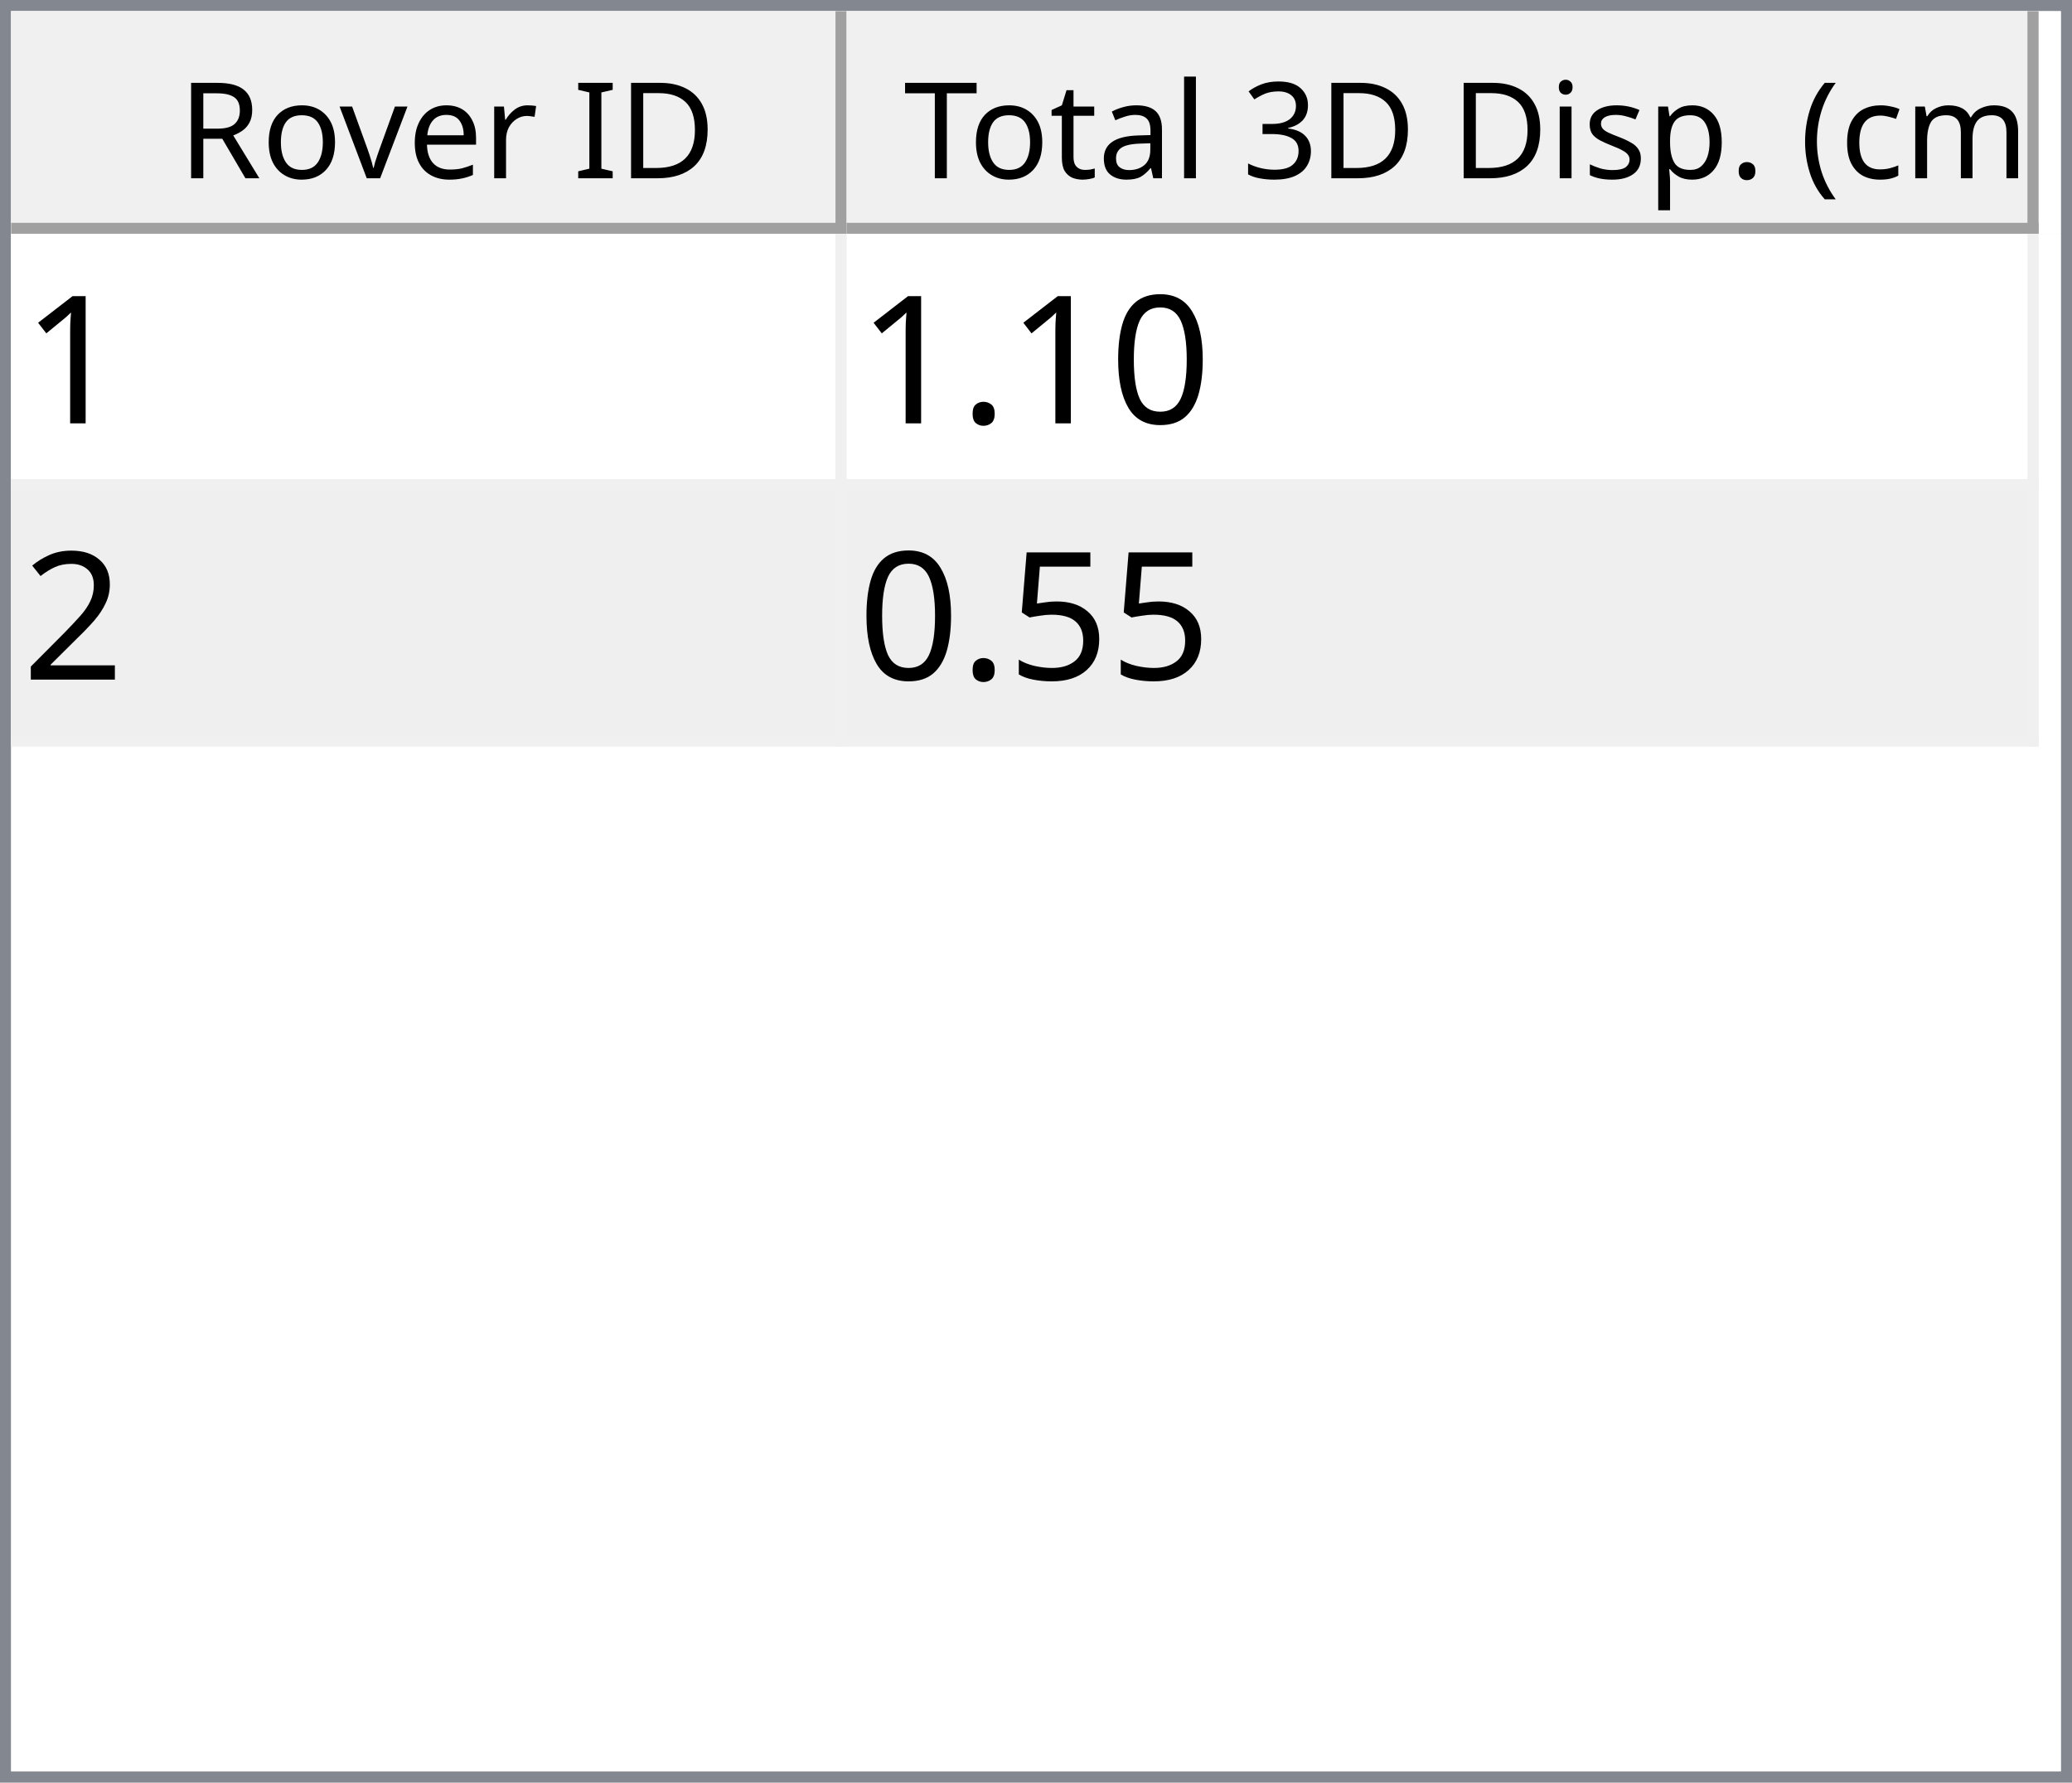
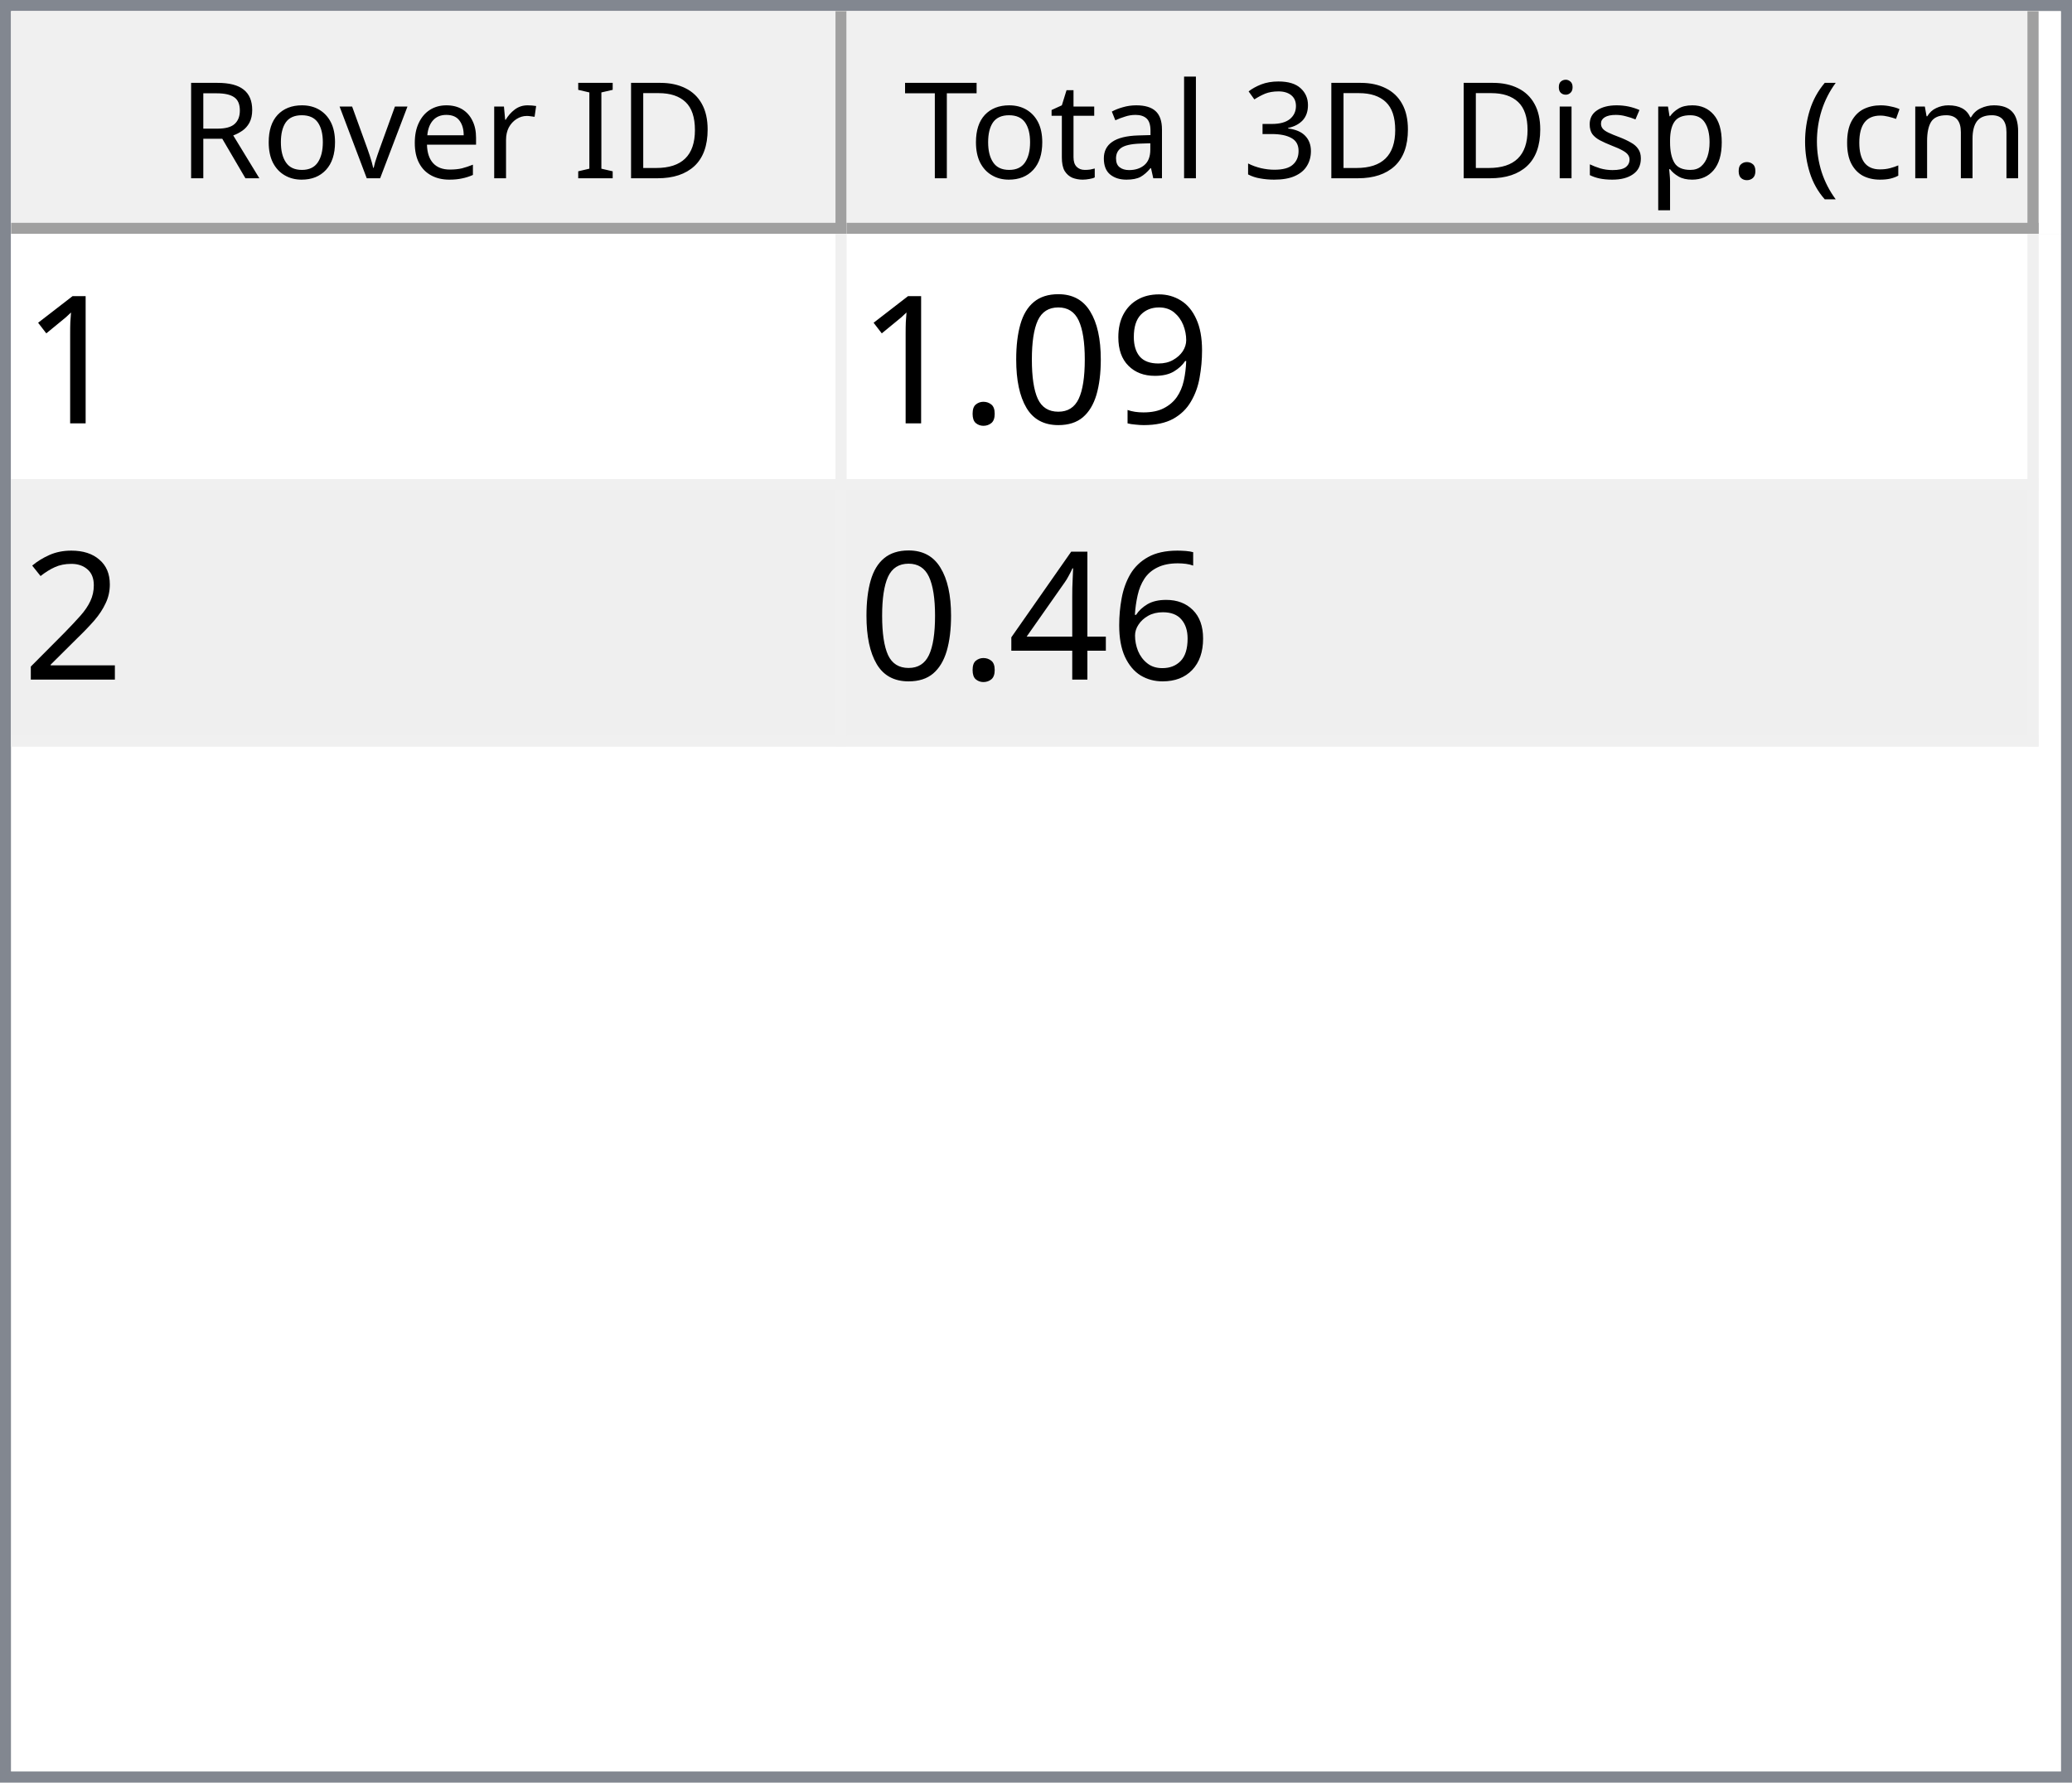
<svg xmlns="http://www.w3.org/2000/svg" style="fill-opacity:1; color-rendering:auto; color-interpolation:auto; text-rendering:auto; stroke:black; stroke-linecap:square; stroke-miterlimit:10; shape-rendering:auto; stroke-opacity:1; fill:black; stroke-dasharray:none; font-weight:normal; stroke-width:1; font-family:'Dialog'; font-style:normal; stroke-linejoin:miter; font-size:12px; stroke-dashoffset:0; image-rendering:auto;" width="186" height="160">
  <defs id="genericDefs" />
  <g>
    <defs id="defs1">
      <clipPath clipPathUnits="userSpaceOnUse" id="clipPath1">
        <path d="M0 0 L186 0 L186 160 L0 160 L0 0 Z" />
      </clipPath>
      <clipPath clipPathUnits="userSpaceOnUse" id="clipPath2">
        <path d="M0 0 L0 160 L186 160 L186 0 Z" />
      </clipPath>
      <clipPath clipPathUnits="userSpaceOnUse" id="clipPath3">
        <path d="M0 0 L0 20 L184 20 L184 0 Z" />
      </clipPath>
      <clipPath clipPathUnits="userSpaceOnUse" id="clipPath4">
        <path d="M0 0 L0 20 L75 20 L75 0 Z" />
      </clipPath>
      <clipPath clipPathUnits="userSpaceOnUse" id="clipPath5">
        <path d="M1 1 L1 19 L74 19 L74 1 Z" />
      </clipPath>
      <clipPath clipPathUnits="userSpaceOnUse" id="clipPath6">
        <path d="M0 0 L0 18 L73 18 L73 0 Z" />
      </clipPath>
      <clipPath clipPathUnits="userSpaceOnUse" id="clipPath7">
        <path d="M-0.5 -0.5 L-0.5 19.5 L74.5 19.5 L74.5 -0.5 Z" />
      </clipPath>
      <clipPath clipPathUnits="userSpaceOnUse" id="clipPath8">
        <path d="M0 0 L0 20 L107 20 L107 0 Z" />
      </clipPath>
      <clipPath clipPathUnits="userSpaceOnUse" id="clipPath9">
        <path d="M1 1 L1 19 L106 19 L106 1 Z" />
      </clipPath>
      <clipPath clipPathUnits="userSpaceOnUse" id="clipPath10">
        <path d="M0 0 L0 18 L105 18 L105 0 Z" />
      </clipPath>
      <clipPath clipPathUnits="userSpaceOnUse" id="clipPath11">
        <path d="M-0.5 -0.5 L-0.5 19.5 L106.5 19.5 L106.5 -0.5 Z" />
      </clipPath>
      <clipPath clipPathUnits="userSpaceOnUse" id="clipPath12">
        <path d="M0 0 L0 138 L184 138 L184 0 Z" />
      </clipPath>
      <clipPath clipPathUnits="userSpaceOnUse" id="clipPath13">
        <path d="M0 0 L0 46 L182 46 L182 0 Z" />
      </clipPath>
      <clipPath clipPathUnits="userSpaceOnUse" id="clipPath14">
        <path d="M-0.5 -0.5 L-0.5 45.5 L181.5 45.5 L181.5 -0.5 Z" />
      </clipPath>
      <clipPath clipPathUnits="userSpaceOnUse" id="clipPath15">
        <path d="M0 0 L0 22 L74 22 L74 0 Z" />
      </clipPath>
      <clipPath clipPathUnits="userSpaceOnUse" id="clipPath16">
        <path d="M0 0 L0 22 L106 22 L106 0 Z" />
      </clipPath>
      <font horiz-adv-x="64.551" id="font1">
        <font-face ascent="107.91" descent="25.098" units-per-em="100" style="font-style:normal; font-family:Segoe UI; font-weight:normal;" />
        <missing-glyph horiz-adv-x="64.551" d="M8.109 0 L8.109 68.266 L56.453 68.266 L56.453 0 L8.109 0 ZM15.328 7.234 L49.219 7.234 L49.219 61.031 L15.328 61.031 L15.328 7.234 Z" />
        <glyph unicode="D" horiz-adv-x="70.117" d="M9.188 0 L9.188 70.016 L28.516 70.016 Q65.531 70.016 65.531 35.891 Q65.531 19.672 55.25 9.836 Q44.969 0 27.734 0 L9.188 0 ZM17.391 62.594 L17.391 7.422 L27.828 7.422 Q41.609 7.422 49.273 14.797 Q56.938 22.172 56.938 35.688 Q56.938 62.594 28.328 62.594 L17.391 62.594 Z" />
        <glyph unicode="I" horiz-adv-x="26.611" d="M17.391 0 L9.188 0 L9.188 70.016 L17.391 70.016 L17.391 0 Z" />
        <glyph unicode=" " horiz-adv-x="27.393" d="" />
        <glyph unicode="r" horiz-adv-x="34.766" d="M34.188 41.891 Q32.078 43.5 28.125 43.5 Q23 43.5 19.555 38.672 Q16.109 33.844 16.109 25.484 L16.109 0 L8.109 0 L8.109 50 L16.109 50 L16.109 39.703 L16.312 39.703 Q18.016 44.969 21.531 47.922 Q25.047 50.875 29.391 50.875 Q32.516 50.875 34.188 50.203 L34.188 41.891 Z" />
        <glyph unicode="e" horiz-adv-x="52.295" d="M48.297 23 L12.984 23 Q13.188 14.656 17.484 10.109 Q21.781 5.562 29.297 5.562 Q37.75 5.562 44.828 11.141 L44.828 3.609 Q38.234 -1.172 27.391 -1.172 Q16.797 -1.172 10.742 5.641 Q4.688 12.453 4.688 24.812 Q4.688 36.469 11.305 43.82 Q17.922 51.172 27.734 51.172 Q37.547 51.172 42.922 44.828 Q48.297 38.484 48.297 27.203 L48.297 23 ZM40.094 29.781 Q40.047 36.719 36.75 40.578 Q33.453 44.438 27.594 44.438 Q21.922 44.438 17.969 40.383 Q14.016 36.328 13.094 29.781 L40.094 29.781 Z" />
        <glyph unicode="v" horiz-adv-x="47.9" d="M47.406 50 L27.484 0 L19.625 0 L0.688 50 L9.469 50 L22.172 13.672 Q23.578 9.672 23.922 6.688 L24.125 6.688 Q24.609 10.453 25.688 13.484 L38.969 50 L47.406 50 Z" />
        <glyph unicode="o" horiz-adv-x="58.594" d="M29 -1.172 Q17.922 -1.172 11.305 5.836 Q4.688 12.844 4.688 24.422 Q4.688 37.016 11.57 44.094 Q18.453 51.172 30.172 51.172 Q41.359 51.172 47.633 44.289 Q53.906 37.406 53.906 25.203 Q53.906 13.234 47.141 6.031 Q40.375 -1.172 29 -1.172 ZM29.594 44.438 Q21.875 44.438 17.383 39.188 Q12.891 33.938 12.891 24.703 Q12.891 15.828 17.43 10.695 Q21.969 5.562 29.594 5.562 Q37.359 5.562 41.531 10.594 Q45.703 15.625 45.703 24.906 Q45.703 34.281 41.531 39.359 Q37.359 44.438 29.594 44.438 Z" />
        <glyph unicode="R" horiz-adv-x="59.814" d="M59.375 0 L49.609 0 L37.891 19.625 Q36.281 22.359 34.766 24.289 Q33.25 26.219 31.664 27.438 Q30.078 28.656 28.25 29.219 Q26.422 29.781 24.125 29.781 L17.391 29.781 L17.391 0 L9.188 0 L9.188 70.016 L30.078 70.016 Q34.672 70.016 38.555 68.867 Q42.438 67.719 45.289 65.375 Q48.141 63.031 49.758 59.547 Q51.375 56.062 51.375 51.375 Q51.375 47.703 50.273 44.656 Q49.172 41.609 47.148 39.211 Q45.125 36.812 42.266 35.133 Q39.406 33.453 35.844 32.516 L35.844 32.328 Q37.594 31.547 38.891 30.547 Q40.188 29.547 41.359 28.18 Q42.531 26.812 43.68 25.078 Q44.828 23.344 46.234 21.047 L59.375 0 ZM17.391 62.594 L17.391 37.203 L28.516 37.203 Q31.594 37.203 34.203 38.133 Q36.812 39.062 38.719 40.797 Q40.625 42.531 41.703 45.047 Q42.781 47.562 42.781 50.688 Q42.781 56.297 39.141 59.445 Q35.5 62.594 28.609 62.594 L17.391 62.594 Z" />
        <glyph unicode=")" horiz-adv-x="30.176" d="M8.297 -15.922 L1.172 -15.922 Q16.406 2.344 16.406 26.812 Q16.406 51.469 1.078 70.016 L8.297 70.016 Q23.531 52.156 23.531 26.703 Q23.531 1.375 8.297 -15.922 Z" />
        <glyph unicode="m" horiz-adv-x="86.133" d="M79.109 0 L71.094 0 L71.094 28.719 Q71.094 37.016 68.531 40.727 Q65.969 44.438 59.906 44.438 Q54.781 44.438 51.195 39.75 Q47.609 35.062 47.609 28.516 L47.609 0 L39.594 0 L39.594 29.688 Q39.594 44.438 28.219 44.438 Q22.953 44.438 19.531 40.016 Q16.109 35.594 16.109 28.516 L16.109 0 L8.109 0 L8.109 50 L16.109 50 L16.109 42.094 L16.312 42.094 Q21.625 51.172 31.844 51.172 Q36.969 51.172 40.773 48.312 Q44.578 45.453 46 40.828 Q51.562 51.172 62.594 51.172 Q79.109 51.172 79.109 30.812 L79.109 0 Z" />
        <glyph unicode="c" horiz-adv-x="46.191" d="M42.188 2.297 Q36.422 -1.172 28.516 -1.172 Q17.828 -1.172 11.258 5.789 Q4.688 12.75 4.688 23.828 Q4.688 36.188 11.766 43.68 Q18.844 51.172 30.672 51.172 Q37.25 51.172 42.281 48.734 L42.281 40.531 Q36.719 44.438 30.375 44.438 Q22.703 44.438 17.797 38.945 Q12.891 33.453 12.891 24.516 Q12.891 15.719 17.508 10.641 Q22.125 5.562 29.891 5.562 Q36.422 5.562 42.188 9.906 L42.188 2.297 Z" />
        <glyph unicode="(" horiz-adv-x="30.176" d="M29.109 -15.922 L21.969 -15.922 Q6.844 1.375 6.844 26.703 Q6.844 52.156 21.969 70.016 L29.203 70.016 Q13.875 51.469 13.875 26.812 Q13.875 2.344 29.109 -15.922 Z" />
        <glyph unicode="." horiz-adv-x="21.68" d="M10.891 -1.078 Q8.641 -1.078 7.055 0.539 Q5.469 2.156 5.469 4.391 Q5.469 6.641 7.055 8.273 Q8.641 9.906 10.891 9.906 Q13.188 9.906 14.797 8.273 Q16.406 6.641 16.406 4.391 Q16.406 2.156 14.797 0.539 Q13.188 -1.078 10.891 -1.078 Z" />
        <glyph unicode="p" horiz-adv-x="58.789" d="M16.312 7.234 L16.109 7.234 L16.109 -23 L8.109 -23 L8.109 50 L16.109 50 L16.109 41.219 L16.312 41.219 Q22.219 51.172 33.594 51.172 Q43.266 51.172 48.688 44.461 Q54.109 37.75 54.109 26.469 Q54.109 13.922 48 6.375 Q41.891 -1.172 31.297 -1.172 Q21.578 -1.172 16.312 7.234 ZM16.109 27.391 L16.109 20.406 Q16.109 14.203 20.141 9.883 Q24.172 5.562 30.375 5.562 Q37.641 5.562 41.773 11.133 Q45.906 16.703 45.906 26.609 Q45.906 34.969 42.047 39.703 Q38.188 44.438 31.594 44.438 Q24.609 44.438 20.359 39.578 Q16.109 34.719 16.109 27.391 Z" />
        <glyph unicode="s" horiz-adv-x="42.432" d="M5.078 1.812 L5.078 10.406 Q11.625 5.562 19.484 5.562 Q30.031 5.562 30.031 12.594 Q30.031 14.594 29.125 15.992 Q28.219 17.391 26.68 18.461 Q25.141 19.531 23.07 20.383 Q21 21.234 18.609 22.172 Q15.281 23.484 12.766 24.828 Q10.25 26.172 8.57 27.859 Q6.891 29.547 6.031 31.695 Q5.172 33.844 5.172 36.719 Q5.172 40.234 6.789 42.945 Q8.406 45.656 11.086 47.484 Q13.766 49.312 17.211 50.242 Q20.656 51.172 24.312 51.172 Q30.812 51.172 35.938 48.922 L35.938 40.828 Q30.422 44.438 23.25 44.438 Q21 44.438 19.195 43.922 Q17.391 43.406 16.094 42.477 Q14.797 41.547 14.086 40.258 Q13.375 38.969 13.375 37.406 Q13.375 35.453 14.086 34.133 Q14.797 32.812 16.164 31.789 Q17.531 30.766 19.484 29.938 Q21.438 29.109 23.922 28.125 Q27.25 26.859 29.883 25.516 Q32.516 24.172 34.375 22.484 Q36.234 20.797 37.234 18.602 Q38.234 16.406 38.234 13.375 Q38.234 9.672 36.602 6.938 Q34.969 4.203 32.234 2.398 Q29.5 0.594 25.93 -0.289 Q22.359 -1.172 18.453 -1.172 Q10.75 -1.172 5.078 1.812 Z" />
        <glyph unicode="i" horiz-adv-x="24.219" d="M12.203 62.703 Q10.062 62.703 8.547 64.164 Q7.031 65.625 7.031 67.875 Q7.031 70.125 8.547 71.609 Q10.062 73.094 12.203 73.094 Q14.406 73.094 15.945 71.609 Q17.484 70.125 17.484 67.875 Q17.484 65.719 15.945 64.211 Q14.406 62.703 12.203 62.703 ZM16.109 0 L8.109 0 L8.109 50 L16.109 50 L16.109 0 Z" />
        <glyph unicode="3" horiz-adv-x="53.906" d="M46.531 19.828 Q46.531 15.094 44.75 11.211 Q42.969 7.328 39.719 4.57 Q36.469 1.812 31.93 0.297 Q27.391 -1.219 21.922 -1.219 Q11.922 -1.219 6 2.594 L6 11.188 Q13.094 5.609 22.219 5.609 Q25.875 5.609 28.828 6.539 Q31.781 7.469 33.906 9.227 Q36.031 10.984 37.18 13.477 Q38.328 15.969 38.328 19.094 Q38.328 32.812 18.797 32.812 L12.984 32.812 L12.984 39.594 L18.5 39.594 Q35.797 39.594 35.797 52.484 Q35.797 64.406 22.609 64.406 Q15.188 64.406 8.688 59.422 L8.688 67.188 Q15.375 71.188 24.609 71.188 Q29 71.188 32.57 69.969 Q36.141 68.75 38.68 66.555 Q41.219 64.359 42.609 61.281 Q44 58.203 44 54.5 Q44 40.672 30.031 36.719 L30.031 36.531 Q33.594 36.141 36.625 34.797 Q39.656 33.453 41.852 31.305 Q44.047 29.156 45.289 26.25 Q46.531 23.344 46.531 19.828 Z" />
        <glyph unicode="l" horiz-adv-x="24.219" d="M16.109 0 L8.109 0 L8.109 74.031 L16.109 74.031 L16.109 0 Z" />
        <glyph unicode="a" horiz-adv-x="50.879" d="M43.891 0 L35.891 0 L35.891 7.812 L35.688 7.812 Q30.469 -1.172 20.312 -1.172 Q12.844 -1.172 8.617 2.781 Q4.391 6.734 4.391 13.281 Q4.391 27.297 20.906 29.594 L35.891 31.688 Q35.891 44.438 25.594 44.438 Q16.547 44.438 9.281 38.281 L9.281 46.484 Q16.656 51.172 26.266 51.172 Q43.891 51.172 43.891 32.516 L43.891 0 ZM35.891 25.297 L23.828 23.641 Q18.266 22.859 15.43 20.875 Q12.594 18.891 12.594 13.875 Q12.594 10.203 15.211 7.883 Q17.828 5.562 22.172 5.562 Q28.125 5.562 32.008 9.742 Q35.891 13.922 35.891 20.312 L35.891 25.297 Z" />
        <glyph unicode="t" horiz-adv-x="33.887" d="M31.297 0.484 Q28.469 -1.078 23.828 -1.078 Q10.688 -1.078 10.688 13.578 L10.688 43.172 L2.094 43.172 L2.094 50 L10.688 50 L10.688 62.203 L18.703 64.797 L18.703 50 L31.297 50 L31.297 43.172 L18.703 43.172 L18.703 14.984 Q18.703 9.969 20.414 7.82 Q22.125 5.672 26.078 5.672 Q29.109 5.672 31.297 7.328 L31.297 0.484 Z" />
        <glyph unicode="T" horiz-adv-x="52.393" d="M50.594 62.594 L30.375 62.594 L30.375 0 L22.172 0 L22.172 62.594 L2 62.594 L2 70.016 L50.594 70.016 L50.594 62.594 Z" />
      </font>
      <font horiz-adv-x="75.0" id="font2">
        <font-face ascent="100.537" descent="21.973" units-per-em="100" style="font-style:normal; font-family:sans-serif; font-weight:normal;" />
        <missing-glyph horiz-adv-x="75.0" d="M12.5 0 L12.5 62.5 L62.5 62.5 L62.5 0 L12.5 0 ZM14.062 1.562 L60.938 1.562 L60.938 60.938 L14.062 60.938 L14.062 1.562 Z" />
        <glyph unicode="1" horiz-adv-x="55.615" d="M37.25 0 L28.469 0 L28.469 56 Q25.297 52.984 20.141 49.953 Q14.984 46.922 10.891 45.406 L10.891 53.906 Q18.266 57.375 23.781 62.305 Q29.297 67.234 31.594 71.875 L37.25 71.875 L37.25 0 Z" />
+         <glyph unicode="9" horiz-adv-x="55.615" d="M5.469 16.547 L13.922 17.328 Q14.984 11.375 18.016 8.688 Q21.047 6 25.781 6 Q29.828 6 32.883 7.859 Q35.938 9.719 37.891 12.82 Q39.844 15.922 41.164 21.195 Q42.484 26.469 42.484 31.938 Q42.484 32.516 42.438 33.688 Q39.797 29.5 35.234 26.883 Q30.672 24.266 25.344 24.266 Q16.453 24.266 10.305 30.711 Q4.156 37.156 4.156 47.703 Q4.156 58.594 10.578 65.234 Q17 71.875 26.656 71.875 Q33.641 71.875 39.43 68.117 Q45.219 64.359 48.219 57.398 Q51.219 50.438 51.219 37.25 Q51.219 23.531 48.242 15.406 Q45.266 7.281 39.383 3.031 Q33.5 -1.219 25.594 -1.219 Q17.188 -1.219 11.867 3.445 Q6.547 8.109 5.469 16.547 ZM41.453 48.141 Q41.453 55.719 37.43 60.156 Q33.406 64.594 27.734 64.594 Q21.875 64.594 17.531 59.812 Q13.188 55.031 13.188 47.406 Q13.188 40.578 17.312 36.305 Q21.438 32.031 27.484 32.031 Q33.594 32.031 37.523 36.305 Q41.453 40.578 41.453 48.141 Z" />
        <glyph unicode="0" horiz-adv-x="55.615" d="M4.156 35.297 Q4.156 48 6.766 55.742 Q9.375 63.484 14.523 67.68 Q19.672 71.875 27.484 71.875 Q33.25 71.875 37.594 69.555 Q41.938 67.234 44.773 62.867 Q47.609 58.5 49.219 52.227 Q50.828 45.953 50.828 35.297 Q50.828 22.703 48.242 14.969 Q45.656 7.234 40.508 3.008 Q35.359 -1.219 27.484 -1.219 Q17.141 -1.219 11.234 6.203 Q4.156 15.141 4.156 35.297 ZM13.188 35.297 Q13.188 17.672 17.312 11.836 Q21.438 6 27.484 6 Q33.547 6 37.672 11.859 Q41.797 17.719 41.797 35.297 Q41.797 52.984 37.672 58.789 Q33.547 64.594 27.391 64.594 Q21.344 64.594 17.719 59.469 Q13.188 52.938 13.188 35.297 Z" />
        <glyph unicode="." horiz-adv-x="27.783" d="M9.078 0 L9.078 10.016 L19.094 10.016 L19.094 0 L9.078 0 Z" />
        <glyph unicode="2" horiz-adv-x="55.615" d="M50.344 8.453 L50.344 0 L3.031 0 Q2.938 3.172 4.047 6.109 Q5.859 10.938 9.836 15.625 Q13.812 20.312 21.344 26.469 Q33.016 36.031 37.117 41.625 Q41.219 47.219 41.219 52.203 Q41.219 57.422 37.477 61.008 Q33.734 64.594 27.734 64.594 Q21.391 64.594 17.578 60.789 Q13.766 56.984 13.719 50.25 L4.688 51.172 Q5.609 61.281 11.664 66.578 Q17.719 71.875 27.938 71.875 Q38.234 71.875 44.242 66.164 Q50.25 60.453 50.25 52 Q50.25 47.703 48.492 43.555 Q46.734 39.406 42.656 34.812 Q38.578 30.219 29.109 22.219 Q21.188 15.578 18.945 13.211 Q16.703 10.844 15.234 8.453 L50.344 8.453 Z" />
-         <glyph unicode="5" horiz-adv-x="55.615" d="M4.156 18.75 L13.375 19.531 Q14.406 12.797 18.141 9.398 Q21.875 6 27.156 6 Q33.5 6 37.891 10.789 Q42.281 15.578 42.281 23.484 Q42.281 31 38.062 35.352 Q33.844 39.703 27 39.703 Q22.75 39.703 19.336 37.773 Q15.922 35.844 13.969 32.766 L5.719 33.844 L12.641 70.609 L48.25 70.609 L48.25 62.203 L19.672 62.203 L15.828 42.969 Q22.266 47.469 29.344 47.469 Q38.719 47.469 45.164 40.969 Q51.609 34.469 51.609 24.266 Q51.609 14.547 45.953 7.469 Q39.062 -1.219 27.156 -1.219 Q17.391 -1.219 11.211 4.25 Q5.031 9.719 4.156 18.75 Z" />
+         <glyph unicode="6" horiz-adv-x="55.615" d="M49.75 54.047 L41.016 53.375 Q39.844 58.547 37.703 60.891 Q34.125 64.656 28.906 64.656 Q24.703 64.656 21.531 62.312 Q17.391 59.281 14.992 53.469 Q12.594 47.656 12.5 36.922 Q15.672 41.75 20.266 44.094 Q24.859 46.438 29.891 46.438 Q38.672 46.438 44.852 39.969 Q51.031 33.5 51.031 23.25 Q51.031 16.5 48.125 10.719 Q45.219 4.938 40.141 1.859 Q35.062 -1.219 28.609 -1.219 Q17.625 -1.219 10.695 6.859 Q3.766 14.938 3.766 33.5 Q3.766 54.25 11.422 63.672 Q18.109 71.875 29.438 71.875 Q37.891 71.875 43.289 67.141 Q48.688 62.406 49.75 54.047 ZM13.875 23.188 Q13.875 18.656 15.797 14.508 Q17.719 10.359 21.188 8.18 Q24.656 6 28.469 6 Q34.031 6 38.039 10.492 Q42.047 14.984 42.047 22.703 Q42.047 30.125 38.086 34.398 Q34.125 38.672 28.125 38.672 Q22.172 38.672 18.023 34.398 Q13.875 30.125 13.875 23.188 Z" />
+         <glyph unicode="4" horiz-adv-x="55.615" d="M32.328 0 L32.328 17.141 L1.266 17.141 L1.266 25.203 L33.938 71.578 L41.109 71.578 L41.109 25.203 L50.781 25.203 L50.781 17.141 L41.109 17.141 L41.109 0 L32.328 0 ZM32.328 25.203 L32.328 57.469 L9.906 25.203 L32.328 25.203 Z" />
      </font>
    </defs>
    <g style="fill:white; stroke:white;">
      <rect x="0" y="0" width="186" style="clip-path:url(#clipPath1); stroke:none;" height="160" />
    </g>
    <g style="fill:white; text-rendering:optimizeSpeed; color-rendering:optimizeSpeed; image-rendering:optimizeSpeed; shape-rendering:crispEdges; stroke:white; color-interpolation:sRGB;">
      <rect x="0" width="186" height="160" y="0" style="stroke:none;" />
      <path style="stroke:none;" d="M0 160 L186 160 L186 0 L0 0 Z" />
    </g>
    <g style="fill:rgb(240,240,240); font-family:'Segoe UI'; stroke:rgb(240,240,240);">
      <rect x="0" y="0" width="186" style="clip-path:url(#clipPath2); stroke:none;" height="160" />
    </g>
    <g style="fill:rgb(130,135,144); font-family:'Segoe UI'; stroke:rgb(130,135,144);">
      <path d="M0 0 L186 0 L186 160 L0 160 L0 0 ZM1 1 L185 1 L185 159 L1 159 L1 1 Z" style="fill-rule:evenodd; clip-path:url(#clipPath2); stroke:none;" />
    </g>
    <g style="fill:white; font-family:'Segoe UI'; stroke:white;" transform="translate(1,1)">
      <rect x="0" y="0" width="184" style="clip-path:url(#clipPath3); stroke:none;" height="20" />
    </g>
    <g style="fill:rgb(240,240,240); font-family:'Segoe UI'; stroke:rgb(240,240,240);" transform="translate(1,1)">
      <rect x="0" y="0" width="75" style="clip-path:url(#clipPath4); stroke:none;" height="20" />
    </g>
    <g style="font-family:'Segoe UI';" transform="translate(2,2)">
      <text x="14" xml:space="preserve" y="14" style="clip-path:url(#clipPath6); stroke:none;">Rover ID</text>
    </g>
    <g style="fill:rgb(160,160,160); font-family:'Segoe UI'; stroke:rgb(160,160,160); stroke-linejoin:bevel;" transform="translate(1.5,1.5)">
      <line x1="74" x2="74" y1="0" style="fill:none; clip-path:url(#clipPath7);" y2="19" />
    </g>
    <g style="fill:rgb(160,160,160); font-family:'Segoe UI'; stroke:rgb(160,160,160); stroke-linejoin:bevel;" transform="matrix(1,0,0,1,1,1) translate(0.5,0.5)">
      <line x1="0" x2="74" y1="19" style="fill:none; clip-path:url(#clipPath7);" y2="19" />
    </g>
    <g style="fill:rgb(240,240,240); font-family:'Segoe UI'; stroke:rgb(240,240,240);" transform="translate(76,1)">
      <rect x="0" y="0" width="107" style="clip-path:url(#clipPath8); stroke:none;" height="20" />
    </g>
    <g style="font-family:'Segoe UI';" transform="translate(77,2)">
      <text x="1" xml:space="preserve" y="14" style="clip-path:url(#clipPath10); stroke:none;"> Total 3D Disp. (cm)</text>
    </g>
    <g style="fill:rgb(160,160,160); font-family:'Segoe UI'; stroke:rgb(160,160,160); stroke-linejoin:bevel;" transform="translate(76.5,1.5)">
      <line x1="106" x2="106" y1="0" style="fill:none; clip-path:url(#clipPath11);" y2="19" />
    </g>
    <g style="fill:rgb(160,160,160); font-family:'Segoe UI'; stroke:rgb(160,160,160); stroke-linejoin:bevel;" transform="matrix(1,0,0,1,76,1) translate(0.5,0.5)">
      <line x1="0" x2="106" y1="19" style="fill:none; clip-path:url(#clipPath11);" y2="19" />
    </g>
    <g style="fill:white; font-family:'Segoe UI'; stroke:white;" transform="translate(1,21)">
      <rect x="0" y="0" width="184" style="clip-path:url(#clipPath12); stroke:none;" height="138" />
    </g>
    <g style="fill:rgb(240,240,240); font-size:16px; font-family:sans-serif; stroke:rgb(240,240,240);" transform="translate(1,21)">
      <rect x="0" y="0" width="182" style="clip-path:url(#clipPath13); stroke:none;" height="46" />
      <line transform="translate(0.5,0.5)" x1="0" x2="181" y1="22" style="clip-path:url(#clipPath14); fill:none; stroke-linejoin:bevel;" y2="22" />
    </g>
    <g transform="matrix(1,0,0,1,1,21) translate(0.5,0.5)" style="fill:rgb(240,240,240); font-size:16px; font-family:sans-serif; stroke:rgb(240,240,240); stroke-linejoin:bevel;">
      <line x1="0" x2="181" y1="45" style="fill:none; clip-path:url(#clipPath14);" y2="45" />
    </g>
    <g transform="matrix(1,0,0,1,1,21) translate(0.5,0.5)" style="fill:rgb(240,240,240); font-size:16px; font-family:sans-serif; stroke:rgb(240,240,240); stroke-linejoin:bevel;">
      <line x1="74" x2="74" y1="0" style="fill:none; clip-path:url(#clipPath14);" y2="45" />
    </g>
    <g transform="matrix(1,0,0,1,1,21) translate(0.5,0.5)" style="fill:rgb(240,240,240); font-size:16px; font-family:sans-serif; stroke:rgb(240,240,240); stroke-linejoin:bevel;">
      <line x1="181" x2="181" y1="0" style="fill:none; clip-path:url(#clipPath14);" y2="45" />
    </g>
    <g style="fill:white; font-size:16px; font-family:sans-serif; stroke:white;" transform="matrix(1,0,0,1,1,21)">
      <rect x="0" y="0" width="74" style="clip-path:url(#clipPath15); stroke:none;" height="22" />
      <text x="1" y="17" style="fill:black; clip-path:url(#clipPath15); stroke:none;" xml:space="preserve">1</text>
    </g>
    <g style="fill:white; font-size:16px; font-family:sans-serif; stroke:white;" transform="matrix(1,0,0,1,1,21) translate(75,0)">
      <rect x="0" y="0" width="106" style="clip-path:url(#clipPath16); stroke:none;" height="22" />
-       <text x="1" y="17" style="fill:black; clip-path:url(#clipPath16); stroke:none;" xml:space="preserve">1.10</text>
+       <text x="1" y="17" style="fill:black; clip-path:url(#clipPath16); stroke:none;" xml:space="preserve">1.09</text>
    </g>
    <g style="fill:rgb(239,239,239); font-size:16px; font-family:sans-serif; stroke:rgb(239,239,239);" transform="matrix(1,0,0,1,1,21) translate(0,23)">
      <rect x="0" y="0" width="74" style="clip-path:url(#clipPath15); stroke:none;" height="22" />
      <text x="1" y="17" style="fill:black; clip-path:url(#clipPath15); stroke:none;" xml:space="preserve">2</text>
    </g>
    <g style="fill:rgb(239,239,239); font-size:16px; font-family:sans-serif; stroke:rgb(239,239,239);" transform="matrix(1,0,0,1,1,21) translate(75,23)">
      <rect x="0" y="0" width="106" style="clip-path:url(#clipPath16); stroke:none;" height="22" />
-       <text x="1" y="17" style="fill:black; clip-path:url(#clipPath16); stroke:none;" xml:space="preserve">0.55</text>
+       <text x="1" y="17" style="fill:black; clip-path:url(#clipPath16); stroke:none;" xml:space="preserve">0.46</text>
    </g>
  </g>
</svg>
